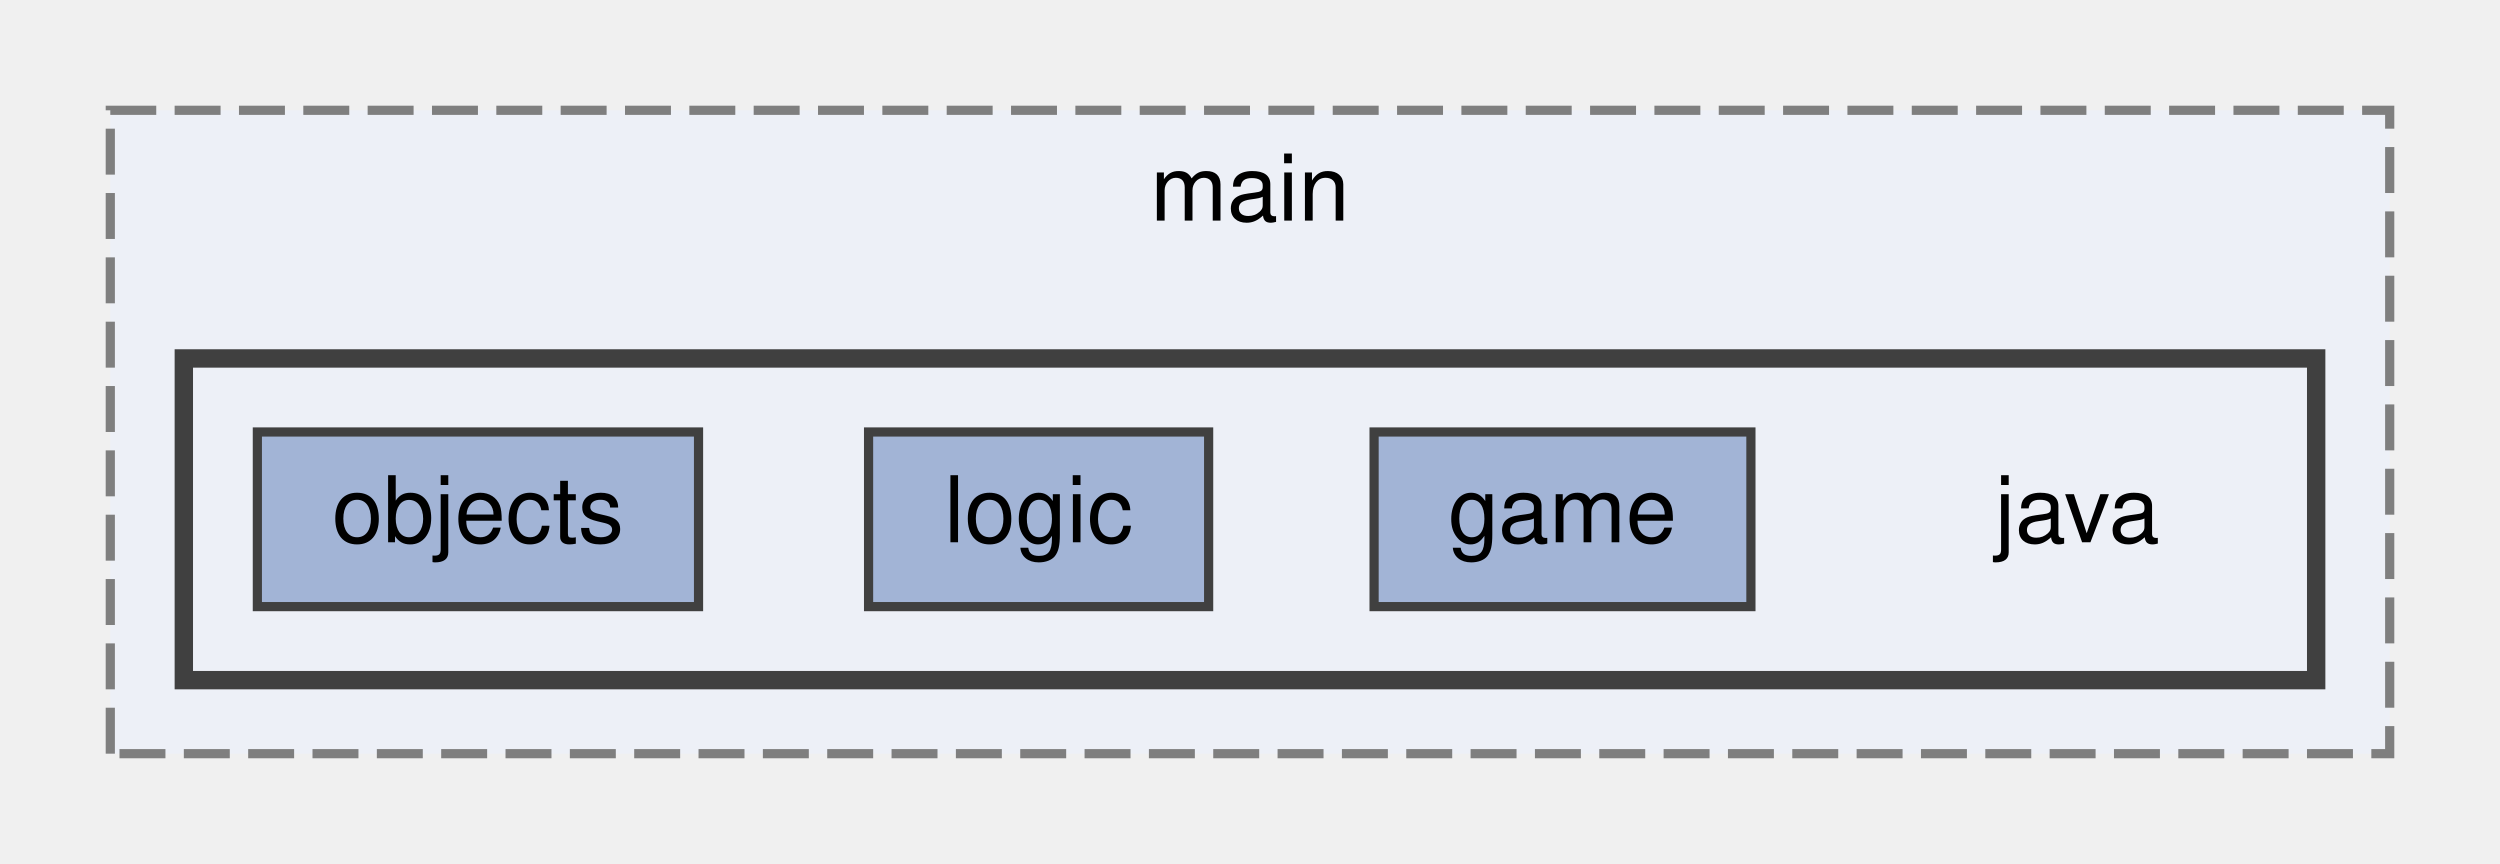
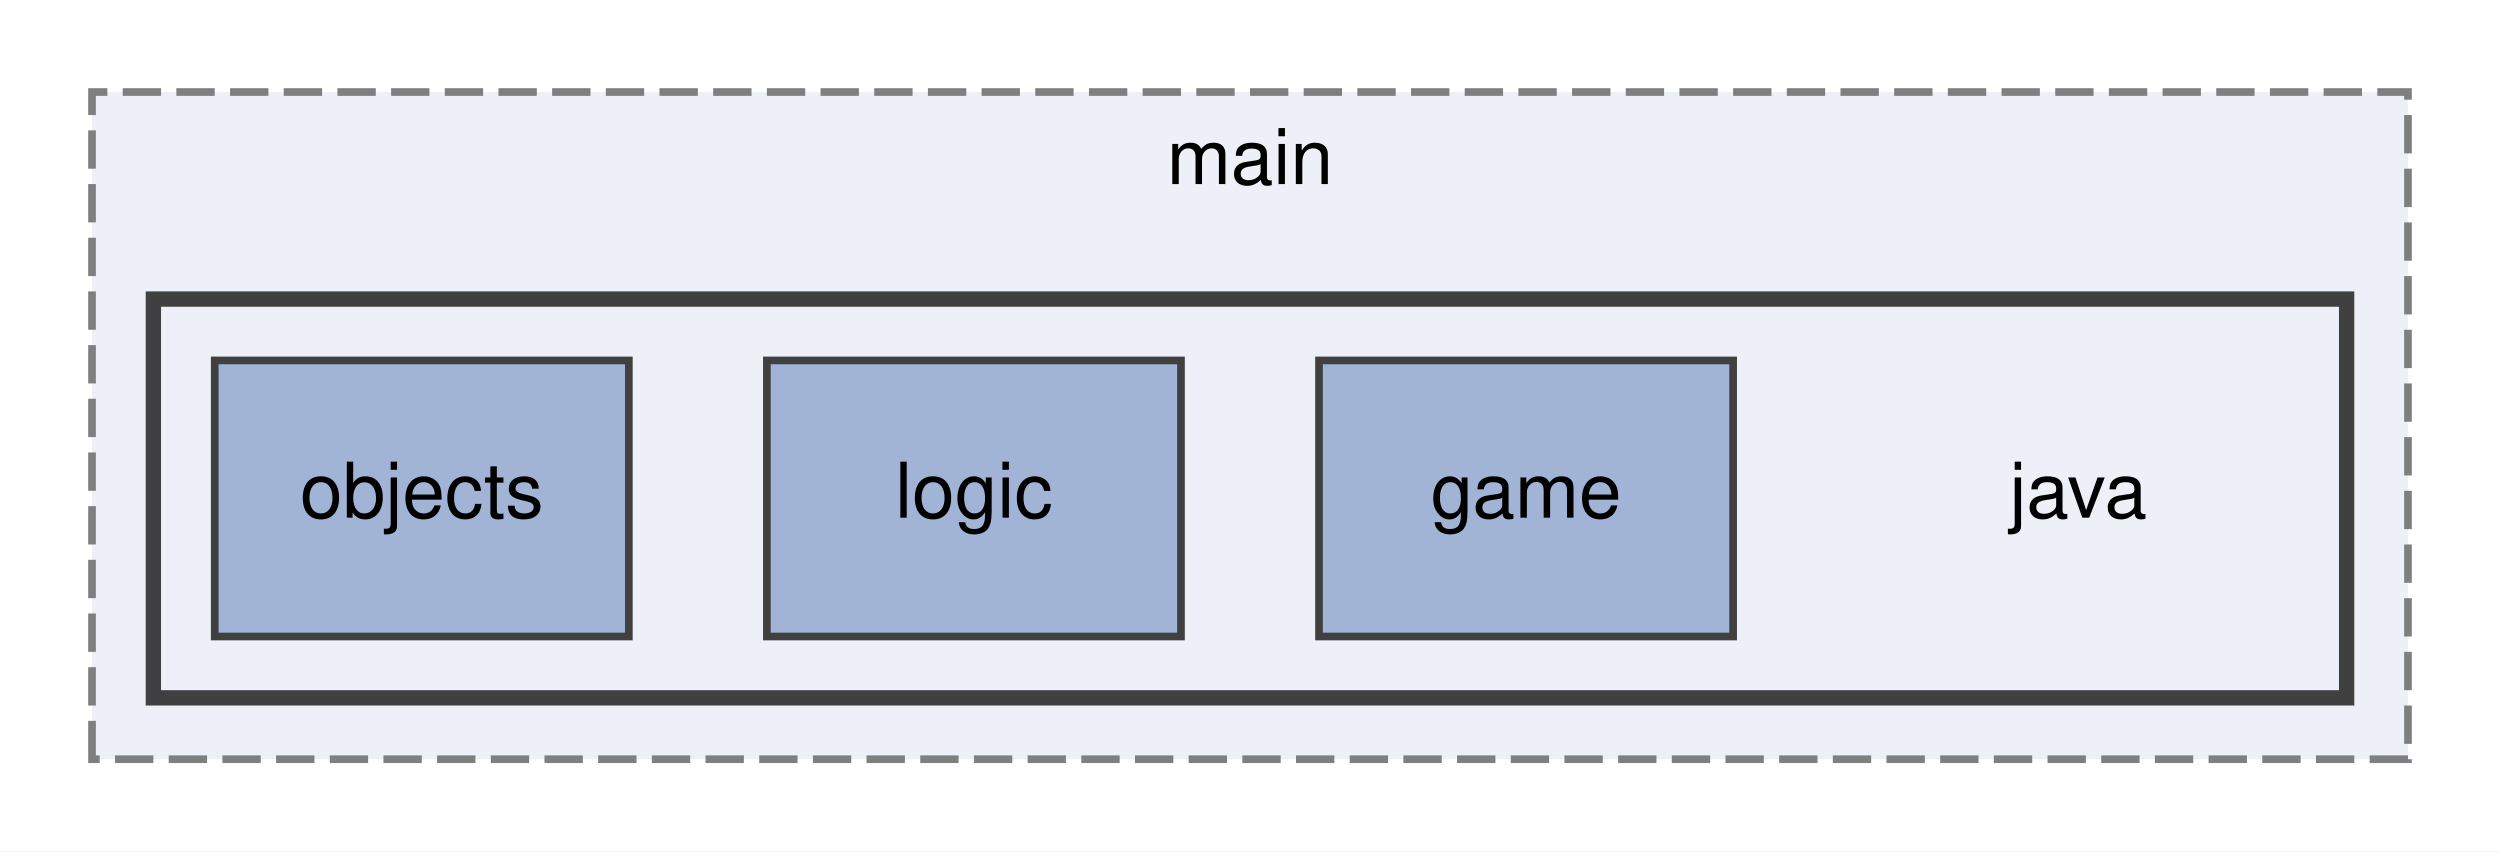
- <svg xmlns="http://www.w3.org/2000/svg" xmlns:xlink="http://www.w3.org/1999/xlink" width="272pt" height="94pt" viewBox="0.00 0.00 272.00 94.00">
-   <g id="graph0" class="graph" transform="scale(1 1) rotate(0) translate(4 90)">
+ <svg xmlns="http://www.w3.org/2000/svg" xmlns:xlink="http://www.w3.org/1999/xlink" width="326pt" height="111pt" viewBox="0.00 0.00 326.00 111.00">
+   <g id="graph0" class="graph" transform="scale(1 1) rotate(0) translate(4 107)">
+     <polygon fill="white" stroke="transparent" points="-4,4 -4,-107 322,-107 322,4 -4,4" />
    <g id="clust1" class="cluster">
      <g id="a_clust1">
        <a xlink:href="dir_5eb159725f84c66aafd839904a4acdd0.html" target="_top" xlink:title="main">
-           <polygon fill="#edf0f7" stroke="#7f7f7f" stroke-dasharray="5,2" points="8,-8 8,-78 256,-78 256,-8 8,-8" />
-           <text text-anchor="middle" x="132" y="-66" font-family="Helvetica,sans-Serif" font-size="10.00">main</text>
+           <polygon fill="#edf0f7" stroke="#7f7f7f" stroke-dasharray="5,2" points="8,-8 8,-95 310,-95 310,-8 8,-8" />
+           <text text-anchor="middle" x="159" y="-83" font-family="Helvetica,sans-Serif" font-size="10.00">main</text>
        </a>
      </g>
    </g>
    <g id="clust2" class="cluster">
      <g id="a_clust2">
        <a xlink:href="dir_fd3f6763802dee1ad875f6c80eac0bda.html" target="_top">
-           <polygon fill="#edf0f7" stroke="#404040" stroke-width="2" points="16,-16 16,-51 248,-51 248,-16 16,-16" />
+           <polygon fill="#edf0f7" stroke="#404040" stroke-width="2" points="16,-16 16,-68 302,-68 302,-16 16,-16" />
        </a>
      </g>
    </g>
    <g id="node1" class="node">
-       <text text-anchor="middle" x="222" y="-31" font-family="Helvetica,sans-Serif" font-size="10.00">java</text>
+       <text text-anchor="middle" x="267" y="-39.5" font-family="Helvetica,sans-Serif" font-size="10.00">java</text>
    </g>
    <g id="node2" class="node">
      <g id="a_node2">
        <a xlink:href="dir_2ad98635ecb5bf317e6d6b73e3af3ee1.html" target="_top" xlink:title="game">
-           <polygon fill="#a2b4d6" stroke="#404040" points="186.5,-43 145.5,-43 145.5,-24 186.5,-24 186.5,-43" />
-           <text text-anchor="middle" x="166" y="-31" font-family="Helvetica,sans-Serif" font-size="10.00">game</text>
+           <polygon fill="#a2b4d6" stroke="#404040" points="222,-60 168,-60 168,-24 222,-24 222,-60" />
+           <text text-anchor="middle" x="195" y="-39.5" font-family="Helvetica,sans-Serif" font-size="10.00">game</text>
        </a>
      </g>
    </g>
    <g id="node3" class="node">
      <g id="a_node3">
        <a xlink:href="dir_b6e99bd0a2787f09ce035a0213915c01.html" target="_top" xlink:title="logic">
-           <polygon fill="#a2b4d6" stroke="#404040" points="127.5,-43 90.5,-43 90.5,-24 127.5,-24 127.5,-43" />
-           <text text-anchor="middle" x="109" y="-31" font-family="Helvetica,sans-Serif" font-size="10.00">logic</text>
+           <polygon fill="#a2b4d6" stroke="#404040" points="150,-60 96,-60 96,-24 150,-24 150,-60" />
+           <text text-anchor="middle" x="123" y="-39.5" font-family="Helvetica,sans-Serif" font-size="10.00">logic</text>
        </a>
      </g>
    </g>
    <g id="node4" class="node">
      <g id="a_node4">
        <a xlink:href="dir_6fb03b7c75cce4a3691948ec68c3a590.html" target="_top" xlink:title="objects">
-           <polygon fill="#a2b4d6" stroke="#404040" points="72,-43 24,-43 24,-24 72,-24 72,-43" />
-           <text text-anchor="middle" x="48" y="-31" font-family="Helvetica,sans-Serif" font-size="10.00">objects</text>
+           <polygon fill="#a2b4d6" stroke="#404040" points="78,-60 24,-60 24,-24 78,-24 78,-60" />
+           <text text-anchor="middle" x="51" y="-39.5" font-family="Helvetica,sans-Serif" font-size="10.00">objects</text>
        </a>
      </g>
    </g>
  </g>
</svg>
